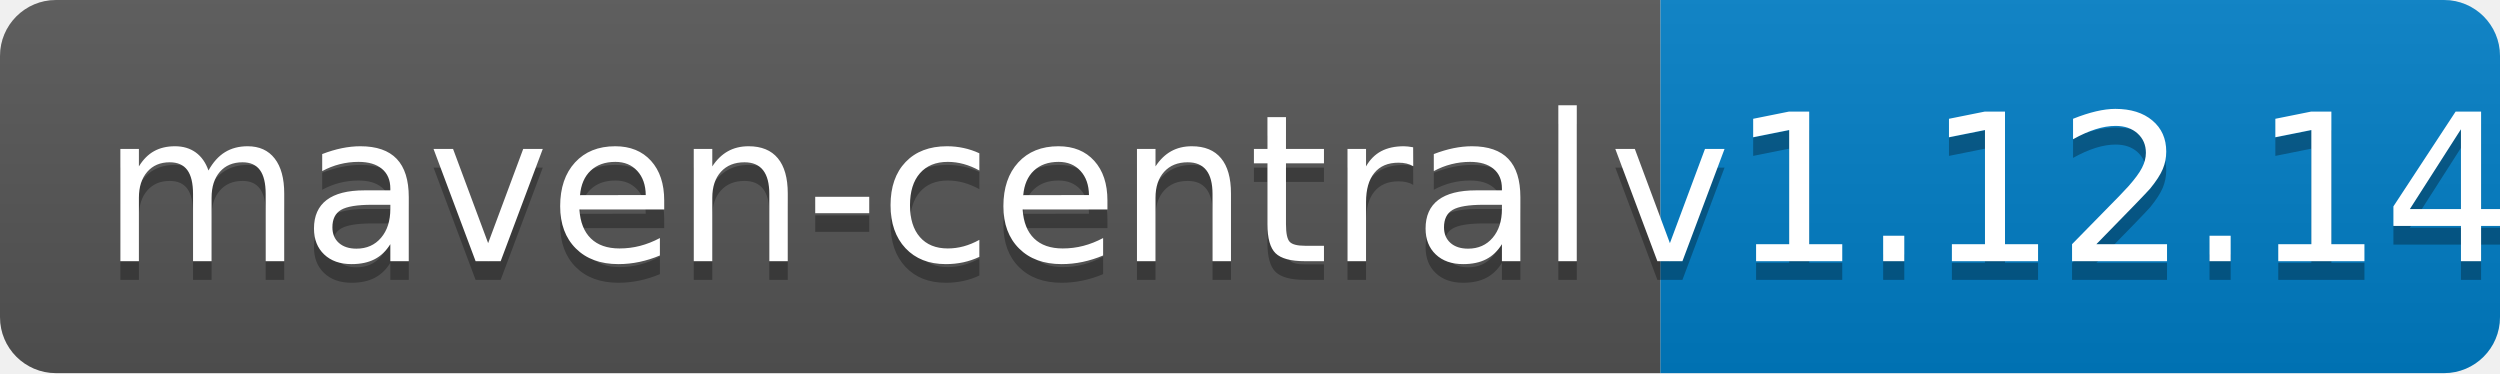
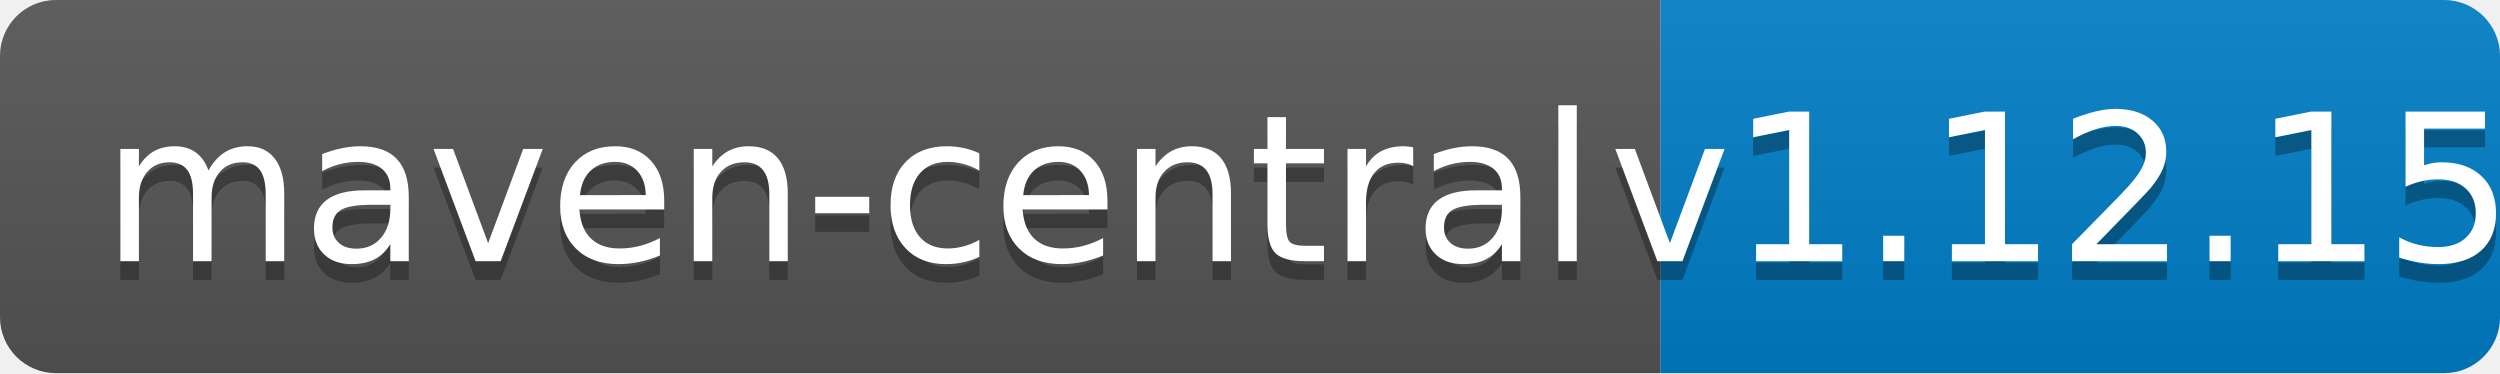
<svg xmlns="http://www.w3.org/2000/svg" width="134" height="20">
  <linearGradient id="b" x2="0" y2="100%">
    <stop offset="0" stop-color="#bbb" stop-opacity=".1" />
    <stop offset="1" stop-opacity=".1" />
  </linearGradient>
  <clipPath id="a">
    <rect width="134" height="20" rx="3" fill="#fff" />
  </clipPath>
  <g clip-path="url(#a)">
    <path fill="#555" d="M0 0h89v20H0z" />
    <path fill="#007ec6" d="M89 0h45v20H89z" />
    <path fill="url(#b)" d="M0 0h134v20H0z" />
  </g>
  <g fill="#fff" text-anchor="middle" font-family="DejaVu Sans,Verdana,Geneva,sans-serif" font-size="110">
    <text x="455" y="150" fill="#010101" fill-opacity=".3" transform="scale(.1)" textLength="790">maven-central</text>
    <text x="455" y="140" transform="scale(.1)" textLength="790">maven-central</text>
-     <text x="1105" y="150" fill="#010101" fill-opacity=".3" transform="scale(.1)" textLength="350">v1.12.14</text>
-     <text x="1105" y="140" transform="scale(.1)" textLength="350">v1.12.14</text>
+     <text x="1105" y="150" fill="#010101" fill-opacity=".3" transform="scale(.1)" textLength="350">v1.12.15</text>
+     <text x="1105" y="140" transform="scale(.1)" textLength="350">v1.12.15</text>
  </g>
</svg>
